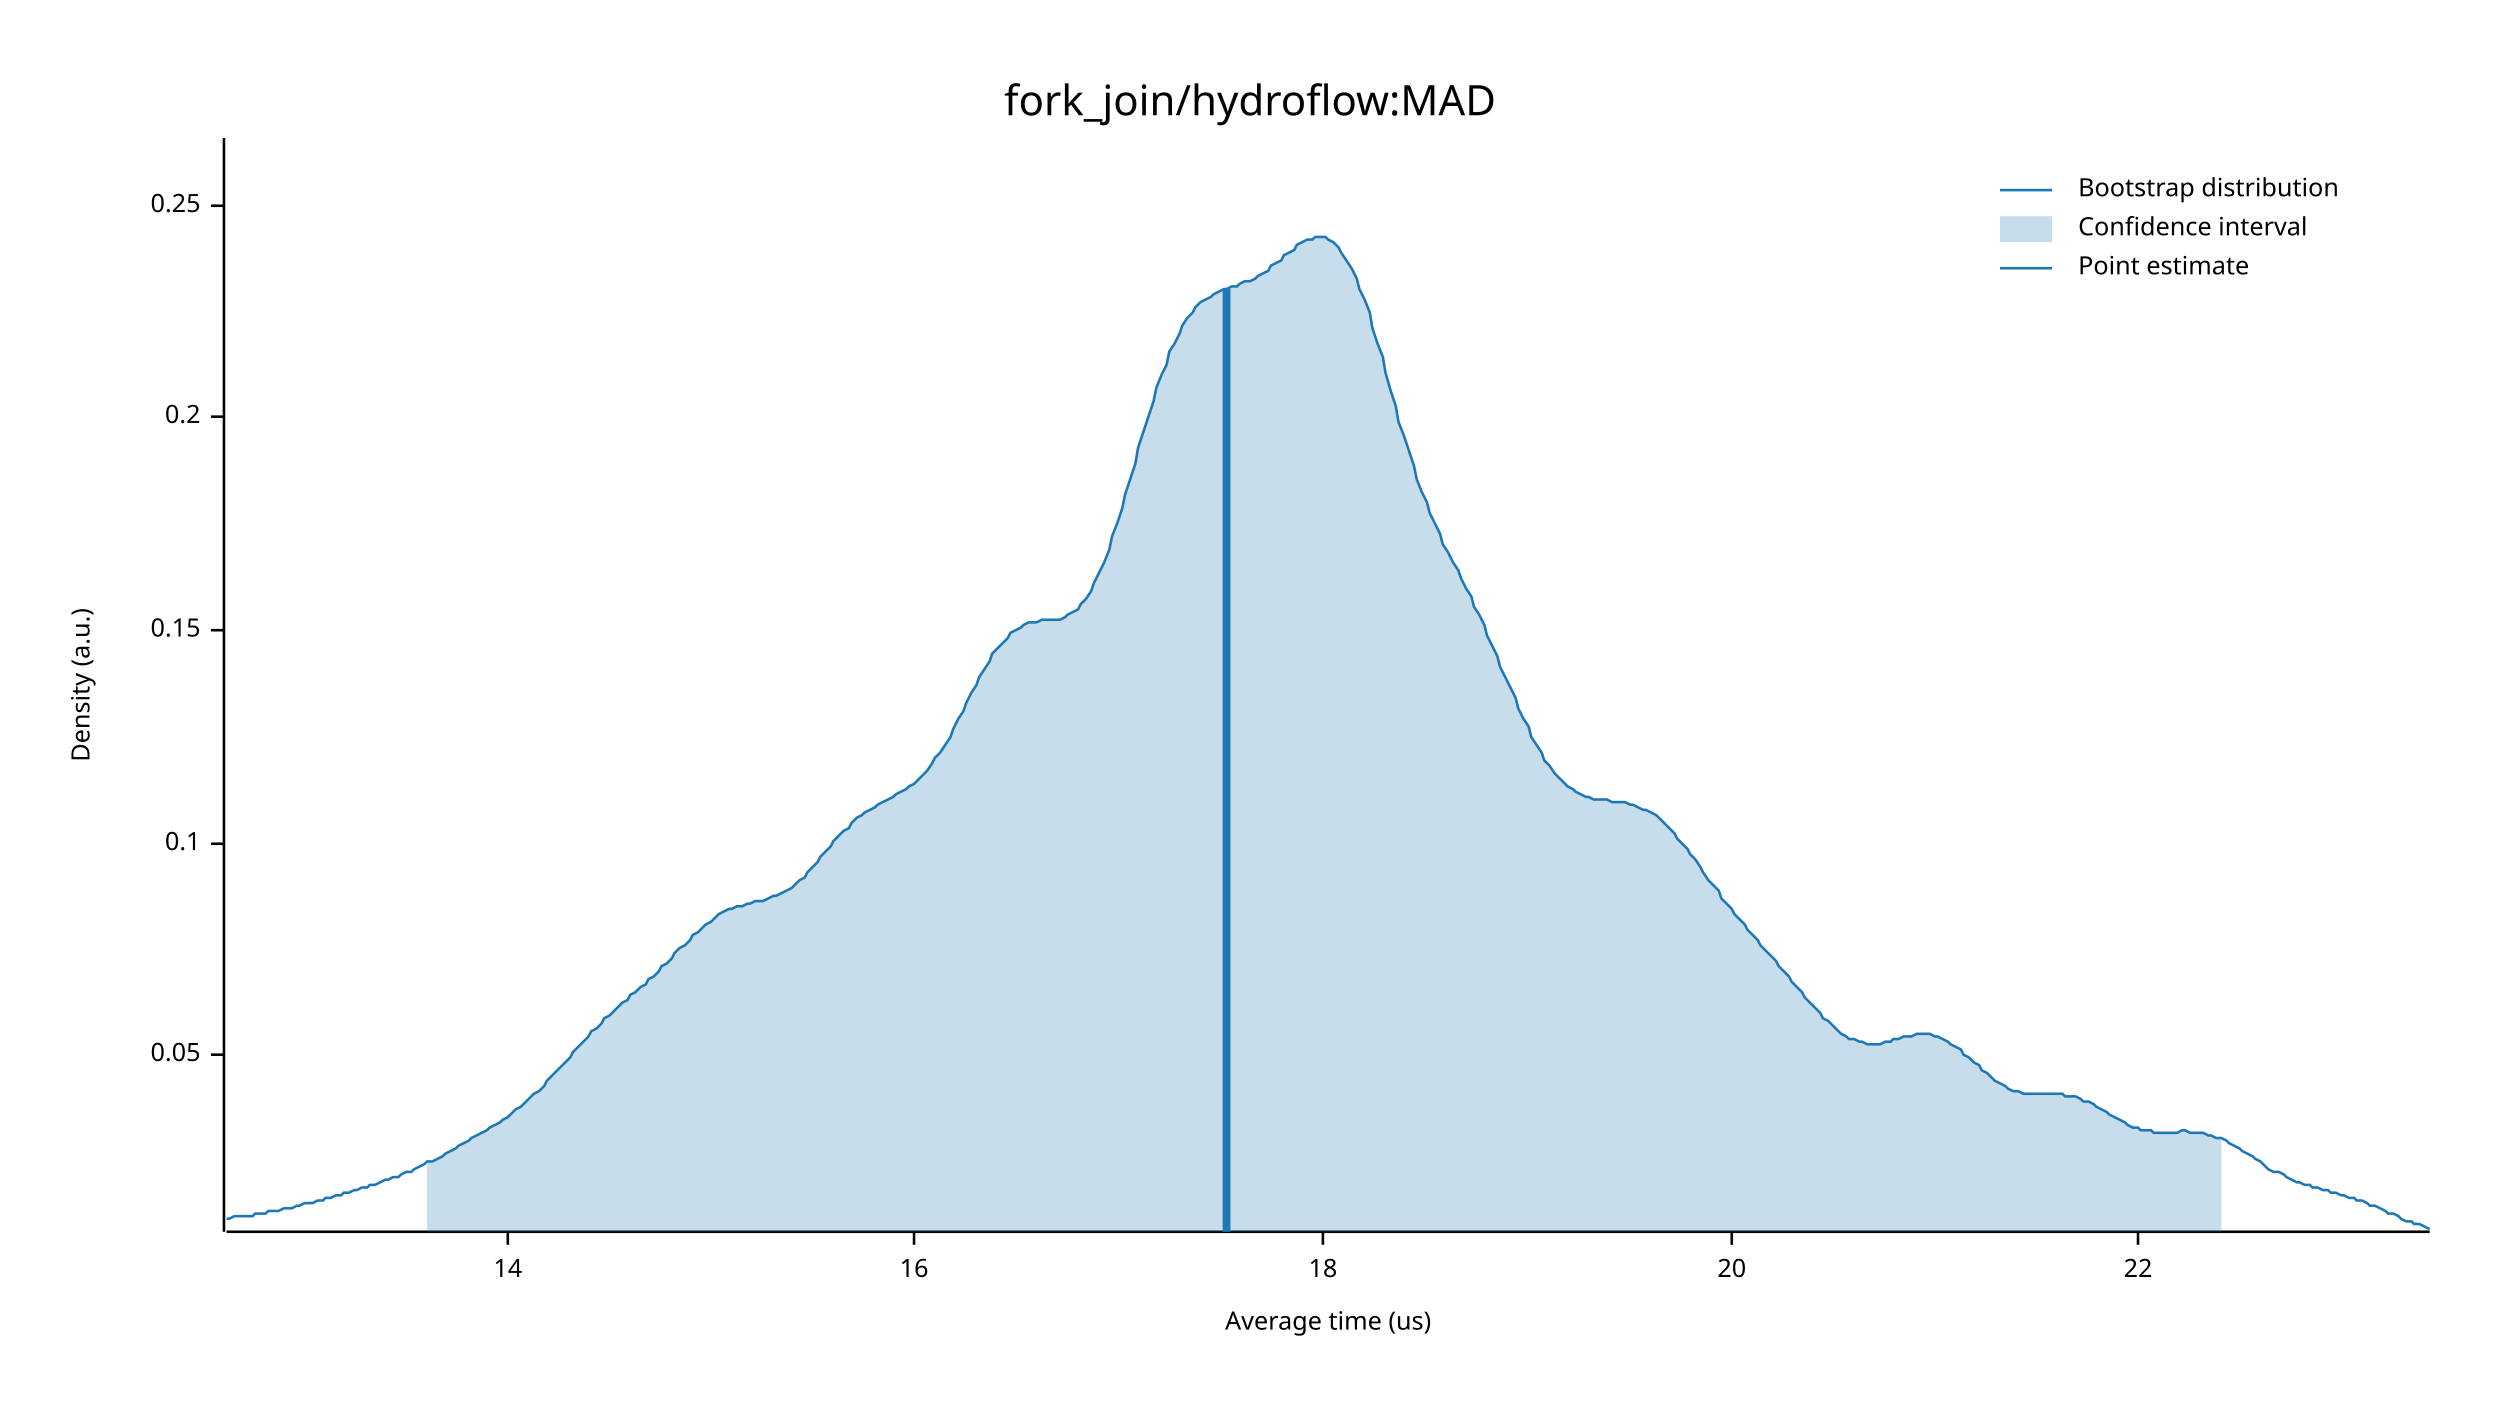
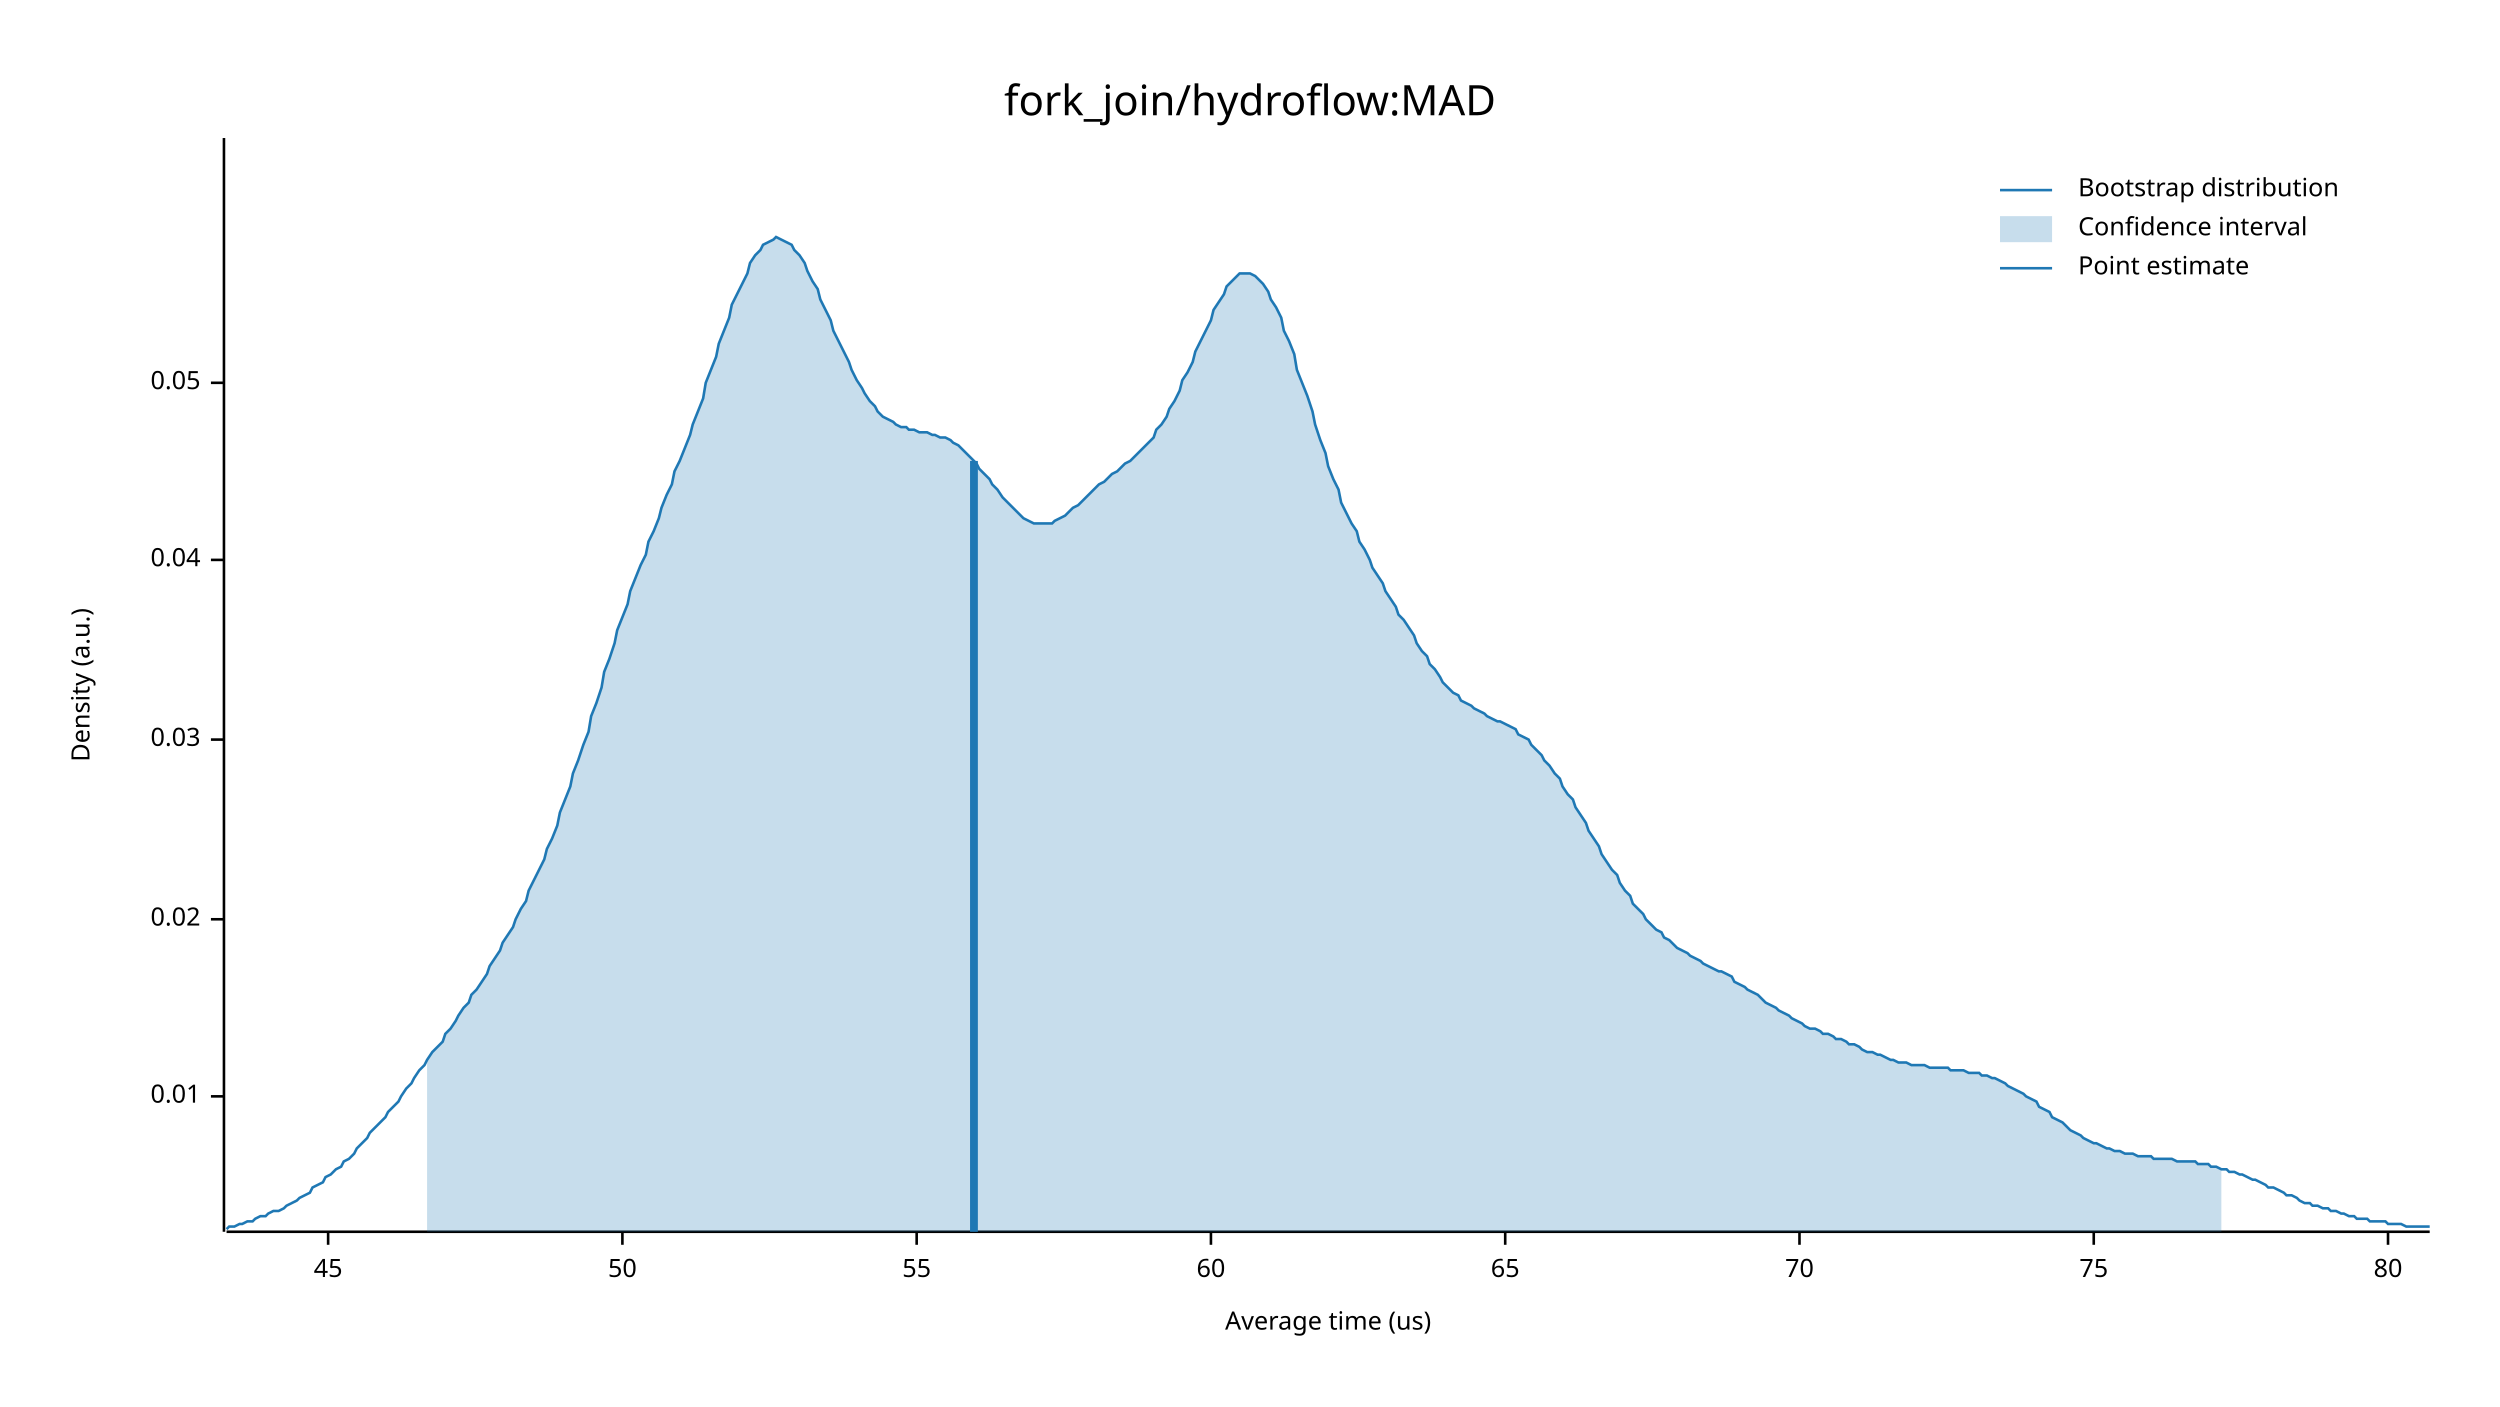
<svg xmlns="http://www.w3.org/2000/svg" width="960" height="540" viewBox="0 0 960 540">
  <text x="480" y="32" dy="0.76em" text-anchor="middle" font-family="sans-serif" font-size="16.129" opacity="1" fill="#000000">
fork_join/hydroflow:MAD
</text>
  <text x="27" y="263" dy="0.76em" text-anchor="middle" font-family="sans-serif" font-size="9.677" opacity="1" fill="#000000" transform="rotate(270, 27, 263)">
Density (a.u.)
</text>
  <text x="510" y="513" dy="-0.5ex" text-anchor="middle" font-family="sans-serif" font-size="9.677" opacity="1" fill="#000000">
Average time (us)
</text>
  <polyline fill="none" opacity="1" stroke="#000000" stroke-width="1" points="86,53 86,473 " />
-   <text x="77" y="405" dy="0.5ex" text-anchor="end" font-family="sans-serif" font-size="9.677" opacity="1" fill="#000000">
+   <text x="77" y="421" dy="0.5ex" text-anchor="end" font-family="sans-serif" font-size="9.677" opacity="1" fill="#000000">
+ 0.01
+ </text>
+   <polyline fill="none" opacity="1" stroke="#000000" stroke-width="1" points="81,421 86,421 " />
+   <text x="77" y="353" dy="0.5ex" text-anchor="end" font-family="sans-serif" font-size="9.677" opacity="1" fill="#000000">
+ 0.02
+ </text>
+   <polyline fill="none" opacity="1" stroke="#000000" stroke-width="1" points="81,353 86,353 " />
+   <text x="77" y="284" dy="0.5ex" text-anchor="end" font-family="sans-serif" font-size="9.677" opacity="1" fill="#000000">
+ 0.03
+ </text>
+   <polyline fill="none" opacity="1" stroke="#000000" stroke-width="1" points="81,284 86,284 " />
+   <text x="77" y="215" dy="0.5ex" text-anchor="end" font-family="sans-serif" font-size="9.677" opacity="1" fill="#000000">
+ 0.04
+ </text>
+   <polyline fill="none" opacity="1" stroke="#000000" stroke-width="1" points="81,215 86,215 " />
+   <text x="77" y="147" dy="0.5ex" text-anchor="end" font-family="sans-serif" font-size="9.677" opacity="1" fill="#000000">
0.05
</text>
-   <polyline fill="none" opacity="1" stroke="#000000" stroke-width="1" points="81,405 86,405 " />
-   <text x="77" y="324" dy="0.5ex" text-anchor="end" font-family="sans-serif" font-size="9.677" opacity="1" fill="#000000">
- 0.1
+   <polyline fill="none" opacity="1" stroke="#000000" stroke-width="1" points="81,147 86,147 " />
+   <polyline fill="none" opacity="1" stroke="#000000" stroke-width="1" points="87,473 933,473 " />
+   <text x="126" y="483" dy="0.76em" text-anchor="middle" font-family="sans-serif" font-size="9.677" opacity="1" fill="#000000">
+ 45
</text>
-   <polyline fill="none" opacity="1" stroke="#000000" stroke-width="1" points="81,324 86,324 " />
-   <text x="77" y="242" dy="0.5ex" text-anchor="end" font-family="sans-serif" font-size="9.677" opacity="1" fill="#000000">
- 0.15
+   <polyline fill="none" opacity="1" stroke="#000000" stroke-width="1" points="126,473 126,478 " />
+   <text x="239" y="483" dy="0.76em" text-anchor="middle" font-family="sans-serif" font-size="9.677" opacity="1" fill="#000000">
+ 50
</text>
-   <polyline fill="none" opacity="1" stroke="#000000" stroke-width="1" points="81,242 86,242 " />
-   <text x="77" y="160" dy="0.5ex" text-anchor="end" font-family="sans-serif" font-size="9.677" opacity="1" fill="#000000">
- 0.2
+   <polyline fill="none" opacity="1" stroke="#000000" stroke-width="1" points="239,473 239,478 " />
+   <text x="352" y="483" dy="0.76em" text-anchor="middle" font-family="sans-serif" font-size="9.677" opacity="1" fill="#000000">
+ 55
</text>
-   <polyline fill="none" opacity="1" stroke="#000000" stroke-width="1" points="81,160 86,160 " />
-   <text x="77" y="79" dy="0.5ex" text-anchor="end" font-family="sans-serif" font-size="9.677" opacity="1" fill="#000000">
- 0.25
+   <polyline fill="none" opacity="1" stroke="#000000" stroke-width="1" points="352,473 352,478 " />
+   <text x="465" y="483" dy="0.76em" text-anchor="middle" font-family="sans-serif" font-size="9.677" opacity="1" fill="#000000">
+ 60
</text>
-   <polyline fill="none" opacity="1" stroke="#000000" stroke-width="1" points="81,79 86,79 " />
-   <polyline fill="none" opacity="1" stroke="#000000" stroke-width="1" points="87,473 933,473 " />
-   <text x="195" y="483" dy="0.76em" text-anchor="middle" font-family="sans-serif" font-size="9.677" opacity="1" fill="#000000">
- 14
+   <polyline fill="none" opacity="1" stroke="#000000" stroke-width="1" points="465,473 465,478 " />
+   <text x="578" y="483" dy="0.76em" text-anchor="middle" font-family="sans-serif" font-size="9.677" opacity="1" fill="#000000">
+ 65
</text>
-   <polyline fill="none" opacity="1" stroke="#000000" stroke-width="1" points="195,473 195,478 " />
-   <text x="351" y="483" dy="0.76em" text-anchor="middle" font-family="sans-serif" font-size="9.677" opacity="1" fill="#000000">
- 16
+   <polyline fill="none" opacity="1" stroke="#000000" stroke-width="1" points="578,473 578,478 " />
+   <text x="691" y="483" dy="0.76em" text-anchor="middle" font-family="sans-serif" font-size="9.677" opacity="1" fill="#000000">
+ 70
</text>
-   <polyline fill="none" opacity="1" stroke="#000000" stroke-width="1" points="351,473 351,478 " />
-   <text x="508" y="483" dy="0.76em" text-anchor="middle" font-family="sans-serif" font-size="9.677" opacity="1" fill="#000000">
- 18
+   <polyline fill="none" opacity="1" stroke="#000000" stroke-width="1" points="691,473 691,478 " />
+   <text x="804" y="483" dy="0.76em" text-anchor="middle" font-family="sans-serif" font-size="9.677" opacity="1" fill="#000000">
+ 75
</text>
-   <polyline fill="none" opacity="1" stroke="#000000" stroke-width="1" points="508,473 508,478 " />
-   <text x="665" y="483" dy="0.76em" text-anchor="middle" font-family="sans-serif" font-size="9.677" opacity="1" fill="#000000">
- 20
+   <polyline fill="none" opacity="1" stroke="#000000" stroke-width="1" points="804,473 804,478 " />
+   <text x="917" y="483" dy="0.76em" text-anchor="middle" font-family="sans-serif" font-size="9.677" opacity="1" fill="#000000">
+ 80
</text>
-   <polyline fill="none" opacity="1" stroke="#000000" stroke-width="1" points="665,473 665,478 " />
-   <text x="821" y="483" dy="0.76em" text-anchor="middle" font-family="sans-serif" font-size="9.677" opacity="1" fill="#000000">
- 22
- </text>
-   <polyline fill="none" opacity="1" stroke="#000000" stroke-width="1" points="821,473 821,478 " />
-   <polyline fill="none" opacity="1" stroke="#1F78B4" stroke-width="1" points="87,468 88,468 90,467 92,467 93,467 95,467 97,467 98,466 100,466 102,466 103,465 105,465 107,465 109,464 110,464 112,464 114,463 115,463 117,462 119,462 120,462 122,461 124,461 125,460 127,460 129,459 131,459 132,458 134,458 136,457 137,457 139,456 141,456 142,455 144,455 146,454 148,453 149,453 151,452 153,452 154,451 156,450 158,450 159,449 161,448 163,447 164,446 166,446 168,445 170,444 171,443 173,442 175,441 176,440 178,439 180,438 181,437 183,436 185,435 187,434 188,433 190,432 192,431 193,430 195,429 197,427 198,426 200,425 202,423 203,422 205,420 207,419 209,417 210,415 212,413 214,411 215,410 217,408 219,406 220,404 222,402 224,400 226,398 227,396 229,395 231,393 232,391 234,390 236,388 237,387 239,385 241,384 242,382 244,381 246,379 248,378 249,376 251,375 253,373 254,371 256,370 258,368 259,366 261,364 263,363 265,361 266,359 268,358 270,356 271,355 273,354 275,352 276,351 278,350 280,349 281,349 283,348 285,348 287,347 288,347 290,346 292,346 293,346 295,345 297,344 298,344 300,343 302,342 304,341 305,340 307,338 309,337 310,335 312,333 314,331 315,329 317,327 319,325 320,323 322,321 324,319 326,318 327,316 329,314 331,313 332,312 334,311 336,310 337,309 339,308 341,307 343,306 344,305 346,304 348,303 349,302 351,301 353,299 354,298 356,296 358,293 359,291 361,289 363,286 365,283 366,280 368,276 370,273 371,270 373,266 375,263 376,260 378,257 380,254 381,251 383,249 385,247 387,245 388,243 390,242 392,241 393,240 395,239 397,239 398,239 400,238 402,238 404,238 405,238 407,238 409,237 410,236 412,235 414,234 415,232 417,230 419,227 420,224 422,220 424,216 426,211 427,206 429,201 431,195 432,190 434,184 436,178 437,172 439,166 441,160 443,154 444,149 446,144 448,140 449,135 451,132 453,128 454,125 456,122 458,120 459,118 461,116 463,115 465,114 466,113 468,112 470,111 471,111 473,110 475,110 476,109 478,108 480,108 482,107 483,106 485,105 487,104 488,102 490,101 492,100 493,98 495,97 497,96 498,94 500,93 502,92 504,92 505,91 507,91 509,91 510,92 512,93 514,95 515,97 517,100 519,103 521,107 522,111 524,115 526,120 527,126 529,132 531,137 532,143 534,150 536,156 537,162 539,167 541,173 543,179 544,184 546,189 548,193 549,197 551,201 553,205 554,209 556,212 558,216 560,219 561,222 563,226 565,229 566,233 568,236 570,240 571,244 573,248 575,252 576,256 578,260 580,264 582,268 583,272 585,276 587,279 588,283 590,286 592,289 593,292 595,294 597,297 599,299 600,300 602,302 604,303 605,304 607,305 609,306 610,306 612,307 614,307 615,307 617,307 619,308 621,308 622,308 624,308 626,309 627,309 629,310 631,311 632,311 634,312 636,313 638,315 639,316 641,318 643,320 644,322 646,324 648,326 649,328 651,330 653,333 654,335 656,338 658,340 660,342 661,345 663,347 665,349 666,351 668,353 670,355 671,357 673,359 675,361 676,363 678,365 680,367 682,369 683,371 685,373 687,375 688,377 690,379 692,381 693,383 695,385 697,387 699,389 700,391 702,392 704,394 705,395 707,397 709,398 710,399 712,399 714,400 715,400 717,401 719,401 721,401 722,401 724,400 726,400 727,399 729,399 731,398 732,398 734,398 736,397 738,397 739,397 741,397 743,398 744,398 746,399 748,400 749,401 751,402 753,403 754,405 756,406 758,408 760,409 761,411 763,412 765,414 766,415 768,416 770,417 771,418 773,419 775,419 777,420 778,420 780,420 782,420 783,420 785,420 787,420 788,420 790,420 792,420 793,421 795,421 797,421 799,422 800,423 802,423 804,424 805,425 807,426 809,427 810,428 812,429 814,430 816,431 817,432 819,433 821,433 822,434 824,434 826,434 827,435 829,435 831,435 832,435 834,435 836,435 838,434 839,434 841,435 843,435 844,435 846,435 848,436 849,436 851,437 853,437 855,438 856,439 858,440 860,441 861,442 863,443 865,444 866,445 868,446 870,448 871,449 873,450 875,450 877,451 878,452 880,453 882,454 883,454 885,455 887,455 888,456 890,456 892,457 894,457 895,458 897,458 899,459 900,459 902,460 904,460 905,461 907,461 909,462 910,463 912,463 914,464 916,465 917,466 919,466 921,467 922,468 924,469 926,469 927,470 929,470 931,471 933,472 " />
-   <polygon opacity="0.25" fill="#1F78B4" points="164,446 166,446 168,445 170,444 171,443 173,442 175,441 176,440 178,439 180,438 181,437 183,436 185,435 187,434 188,433 190,432 192,431 193,430 195,429 197,427 198,426 200,425 202,423 203,422 205,420 207,419 209,417 210,415 212,413 214,411 215,410 217,408 219,406 220,404 222,402 224,400 226,398 227,396 229,395 231,393 232,391 234,390 236,388 237,387 239,385 241,384 242,382 244,381 246,379 248,378 249,376 251,375 253,373 254,371 256,370 258,368 259,366 261,364 263,363 265,361 266,359 268,358 270,356 271,355 273,354 275,352 276,351 278,350 280,349 281,349 283,348 285,348 287,347 288,347 290,346 292,346 293,346 295,345 297,344 298,344 300,343 302,342 304,341 305,340 307,338 309,337 310,335 312,333 314,331 315,329 317,327 319,325 320,323 322,321 324,319 326,318 327,316 329,314 331,313 332,312 334,311 336,310 337,309 339,308 341,307 343,306 344,305 346,304 348,303 349,302 351,301 353,299 354,298 356,296 358,293 359,291 361,289 363,286 365,283 366,280 368,276 370,273 371,270 373,266 375,263 376,260 378,257 380,254 381,251 383,249 385,247 387,245 388,243 390,242 392,241 393,240 395,239 397,239 398,239 400,238 402,238 404,238 405,238 407,238 409,237 410,236 412,235 414,234 415,232 417,230 419,227 420,224 422,220 424,216 426,211 427,206 429,201 431,195 432,190 434,184 436,178 437,172 439,166 441,160 443,154 444,149 446,144 448,140 449,135 451,132 453,128 454,125 456,122 458,120 459,118 461,116 463,115 465,114 466,113 468,112 470,111 471,111 473,110 475,110 476,109 478,108 480,108 482,107 483,106 485,105 487,104 488,102 490,101 492,100 493,98 495,97 497,96 498,94 500,93 502,92 504,92 505,91 507,91 509,91 510,92 512,93 514,95 515,97 517,100 519,103 521,107 522,111 524,115 526,120 527,126 529,132 531,137 532,143 534,150 536,156 537,162 539,167 541,173 543,179 544,184 546,189 548,193 549,197 551,201 553,205 554,209 556,212 558,216 560,219 561,222 563,226 565,229 566,233 568,236 570,240 571,244 573,248 575,252 576,256 578,260 580,264 582,268 583,272 585,276 587,279 588,283 590,286 592,289 593,292 595,294 597,297 599,299 600,300 602,302 604,303 605,304 607,305 609,306 610,306 612,307 614,307 615,307 617,307 619,308 621,308 622,308 624,308 626,309 627,309 629,310 631,311 632,311 634,312 636,313 638,315 639,316 641,318 643,320 644,322 646,324 648,326 649,328 651,330 653,333 654,335 656,338 658,340 660,342 661,345 663,347 665,349 666,351 668,353 670,355 671,357 673,359 675,361 676,363 678,365 680,367 682,369 683,371 685,373 687,375 688,377 690,379 692,381 693,383 695,385 697,387 699,389 700,391 702,392 704,394 705,395 707,397 709,398 710,399 712,399 714,400 715,400 717,401 719,401 721,401 722,401 724,400 726,400 727,399 729,399 731,398 732,398 734,398 736,397 738,397 739,397 741,397 743,398 744,398 746,399 748,400 749,401 751,402 753,403 754,405 756,406 758,408 760,409 761,411 763,412 765,414 766,415 768,416 770,417 771,418 773,419 775,419 777,420 778,420 780,420 782,420 783,420 785,420 787,420 788,420 790,420 792,420 793,421 795,421 797,421 799,422 800,423 802,423 804,424 805,425 807,426 809,427 810,428 812,429 814,430 816,431 817,432 819,433 821,433 822,434 824,434 826,434 827,435 829,435 831,435 832,435 834,435 836,435 838,434 839,434 841,435 843,435 844,435 846,435 848,436 849,436 851,437 853,437 853,473 164,473 " />
-   <polyline fill="none" opacity="1" stroke="#1F78B4" stroke-width="3" points="471,473 471,111 " />
+   <polyline fill="none" opacity="1" stroke="#000000" stroke-width="1" points="917,473 917,478 " />
+   <polyline fill="none" opacity="1" stroke="#1F78B4" stroke-width="1" points="87,472 88,471 90,471 92,470 93,470 95,469 97,469 98,468 100,467 102,467 103,466 105,465 107,465 109,464 110,463 112,462 114,461 115,460 117,459 119,458 120,456 122,455 124,454 125,452 127,451 129,449 131,448 132,446 134,445 136,443 137,441 139,439 141,437 142,435 144,433 146,431 148,429 149,427 151,425 153,423 154,421 156,418 158,416 159,414 161,411 163,409 164,407 166,404 168,402 170,400 171,397 173,395 175,392 176,390 178,387 180,385 181,382 183,380 185,377 187,374 188,371 190,368 192,365 193,362 195,359 197,356 198,353 200,349 202,346 203,342 205,338 207,334 209,330 210,326 212,322 214,317 215,312 217,307 219,302 220,297 222,292 224,286 226,281 227,275 229,270 231,264 232,258 234,253 236,247 237,242 239,237 241,232 242,227 244,222 246,217 248,213 249,208 251,204 253,199 254,195 256,190 258,186 259,181 261,177 263,172 265,167 266,163 268,158 270,153 271,147 273,142 275,137 276,132 278,127 280,122 281,117 283,113 285,109 287,105 288,101 290,98 292,96 293,94 295,93 297,92 298,91 300,92 302,93 304,94 305,96 307,98 309,101 310,104 312,108 314,111 315,115 317,119 319,123 320,127 322,131 324,135 326,139 327,142 329,146 331,149 332,151 334,154 336,156 337,158 339,160 341,161 343,162 344,163 346,164 348,164 349,165 351,165 353,166 354,166 356,166 358,167 359,167 361,168 363,168 365,169 366,170 368,171 370,173 371,174 373,176 375,178 376,180 378,182 380,184 381,186 383,188 385,191 387,193 388,194 390,196 392,198 393,199 395,200 397,201 398,201 400,201 402,201 404,201 405,200 407,199 409,198 410,197 412,195 414,194 415,193 417,191 419,189 420,188 422,186 424,185 426,183 427,182 429,181 431,179 432,178 434,177 436,175 437,174 439,172 441,170 443,168 444,165 446,163 448,160 449,157 451,154 453,150 454,146 456,143 458,139 459,135 461,131 463,127 465,123 466,119 468,116 470,113 471,110 473,108 475,106 476,105 478,105 480,105 482,106 483,107 485,109 487,112 488,115 490,118 492,122 493,127 495,131 497,136 498,142 500,147 502,152 504,158 505,163 507,169 509,174 510,179 512,184 514,188 515,193 517,197 519,201 521,204 522,208 524,211 526,215 527,218 529,221 531,224 532,227 534,230 536,233 537,236 539,238 541,241 543,244 544,247 546,250 548,252 549,255 551,257 553,260 554,262 556,264 558,266 560,267 561,269 563,270 565,271 566,272 568,273 570,274 571,275 573,276 575,277 576,277 578,278 580,279 582,280 583,282 585,283 587,284 588,286 590,288 592,290 593,292 595,294 597,297 599,299 600,302 602,305 604,307 605,310 607,313 609,316 610,319 612,322 614,325 615,328 617,331 619,334 621,336 622,339 624,342 626,344 627,347 629,349 631,351 632,353 634,355 636,357 638,358 639,360 641,361 643,363 644,364 646,365 648,366 649,367 651,368 653,369 654,370 656,371 658,372 660,373 661,373 663,374 665,375 666,377 668,378 670,379 671,380 673,381 675,382 676,383 678,385 680,386 682,387 683,388 685,389 687,390 688,391 690,392 692,393 693,394 695,395 697,395 699,396 700,397 702,397 704,398 705,399 707,399 709,400 710,401 712,401 714,402 715,403 717,404 719,404 721,405 722,405 724,406 726,407 727,407 729,408 731,408 732,408 734,409 736,409 738,409 739,409 741,410 743,410 744,410 746,410 748,410 749,411 751,411 753,411 754,411 756,412 758,412 760,412 761,413 763,413 765,414 766,414 768,415 770,416 771,417 773,418 775,419 777,420 778,421 780,422 782,423 783,425 785,426 787,427 788,429 790,430 792,431 793,432 795,434 797,435 799,436 800,437 802,438 804,439 805,439 807,440 809,441 810,441 812,442 814,442 816,443 817,443 819,443 821,444 822,444 824,444 826,444 827,445 829,445 831,445 832,445 834,445 836,446 838,446 839,446 841,446 843,446 844,447 846,447 848,447 849,448 851,448 853,449 855,449 856,450 858,450 860,451 861,451 863,452 865,453 866,453 868,454 870,455 871,456 873,456 875,457 877,458 878,459 880,459 882,460 883,461 885,462 887,462 888,463 890,463 892,464 894,464 895,465 897,465 899,466 900,466 902,467 904,467 905,468 907,468 909,468 910,469 912,469 914,469 916,469 917,470 919,470 921,470 922,470 924,471 926,471 927,471 929,471 931,471 933,471 " />
+   <polygon opacity="0.25" fill="#1F78B4" points="164,407 166,404 168,402 170,400 171,397 173,395 175,392 176,390 178,387 180,385 181,382 183,380 185,377 187,374 188,371 190,368 192,365 193,362 195,359 197,356 198,353 200,349 202,346 203,342 205,338 207,334 209,330 210,326 212,322 214,317 215,312 217,307 219,302 220,297 222,292 224,286 226,281 227,275 229,270 231,264 232,258 234,253 236,247 237,242 239,237 241,232 242,227 244,222 246,217 248,213 249,208 251,204 253,199 254,195 256,190 258,186 259,181 261,177 263,172 265,167 266,163 268,158 270,153 271,147 273,142 275,137 276,132 278,127 280,122 281,117 283,113 285,109 287,105 288,101 290,98 292,96 293,94 295,93 297,92 298,91 300,92 302,93 304,94 305,96 307,98 309,101 310,104 312,108 314,111 315,115 317,119 319,123 320,127 322,131 324,135 326,139 327,142 329,146 331,149 332,151 334,154 336,156 337,158 339,160 341,161 343,162 344,163 346,164 348,164 349,165 351,165 353,166 354,166 356,166 358,167 359,167 361,168 363,168 365,169 366,170 368,171 370,173 371,174 373,176 375,178 376,180 378,182 380,184 381,186 383,188 385,191 387,193 388,194 390,196 392,198 393,199 395,200 397,201 398,201 400,201 402,201 404,201 405,200 407,199 409,198 410,197 412,195 414,194 415,193 417,191 419,189 420,188 422,186 424,185 426,183 427,182 429,181 431,179 432,178 434,177 436,175 437,174 439,172 441,170 443,168 444,165 446,163 448,160 449,157 451,154 453,150 454,146 456,143 458,139 459,135 461,131 463,127 465,123 466,119 468,116 470,113 471,110 473,108 475,106 476,105 478,105 480,105 482,106 483,107 485,109 487,112 488,115 490,118 492,122 493,127 495,131 497,136 498,142 500,147 502,152 504,158 505,163 507,169 509,174 510,179 512,184 514,188 515,193 517,197 519,201 521,204 522,208 524,211 526,215 527,218 529,221 531,224 532,227 534,230 536,233 537,236 539,238 541,241 543,244 544,247 546,250 548,252 549,255 551,257 553,260 554,262 556,264 558,266 560,267 561,269 563,270 565,271 566,272 568,273 570,274 571,275 573,276 575,277 576,277 578,278 580,279 582,280 583,282 585,283 587,284 588,286 590,288 592,290 593,292 595,294 597,297 599,299 600,302 602,305 604,307 605,310 607,313 609,316 610,319 612,322 614,325 615,328 617,331 619,334 621,336 622,339 624,342 626,344 627,347 629,349 631,351 632,353 634,355 636,357 638,358 639,360 641,361 643,363 644,364 646,365 648,366 649,367 651,368 653,369 654,370 656,371 658,372 660,373 661,373 663,374 665,375 666,377 668,378 670,379 671,380 673,381 675,382 676,383 678,385 680,386 682,387 683,388 685,389 687,390 688,391 690,392 692,393 693,394 695,395 697,395 699,396 700,397 702,397 704,398 705,399 707,399 709,400 710,401 712,401 714,402 715,403 717,404 719,404 721,405 722,405 724,406 726,407 727,407 729,408 731,408 732,408 734,409 736,409 738,409 739,409 741,410 743,410 744,410 746,410 748,410 749,411 751,411 753,411 754,411 756,412 758,412 760,412 761,413 763,413 765,414 766,414 768,415 770,416 771,417 773,418 775,419 777,420 778,421 780,422 782,423 783,425 785,426 787,427 788,429 790,430 792,431 793,432 795,434 797,435 799,436 800,437 802,438 804,439 805,439 807,440 809,441 810,441 812,442 814,442 816,443 817,443 819,443 821,444 822,444 824,444 826,444 827,445 829,445 831,445 832,445 834,445 836,446 838,446 839,446 841,446 843,446 844,447 846,447 848,447 849,448 851,448 853,449 853,473 164,473 " />
+   <polyline fill="none" opacity="1" stroke="#1F78B4" stroke-width="3" points="374,473 374,177 " />
  <text x="798" y="68" dy="0.76em" text-anchor="start" font-family="sans-serif" font-size="9.677" opacity="1" fill="#000000">
Bootstrap distribution
</text>
  <text x="798" y="83" dy="0.76em" text-anchor="start" font-family="sans-serif" font-size="9.677" opacity="1" fill="#000000">
Confidence interval
</text>
  <text x="798" y="98" dy="0.76em" text-anchor="start" font-family="sans-serif" font-size="9.677" opacity="1" fill="#000000">
Point estimate
</text>
  <polyline fill="none" opacity="1" stroke="#1F78B4" stroke-width="1" points="768,73 788,73 " />
  <rect x="768" y="83" width="20" height="10" opacity="0.25" fill="#1F78B4" stroke="none" />
  <polyline fill="none" opacity="1" stroke="#1F78B4" stroke-width="1" points="768,103 788,103 " />
</svg>
